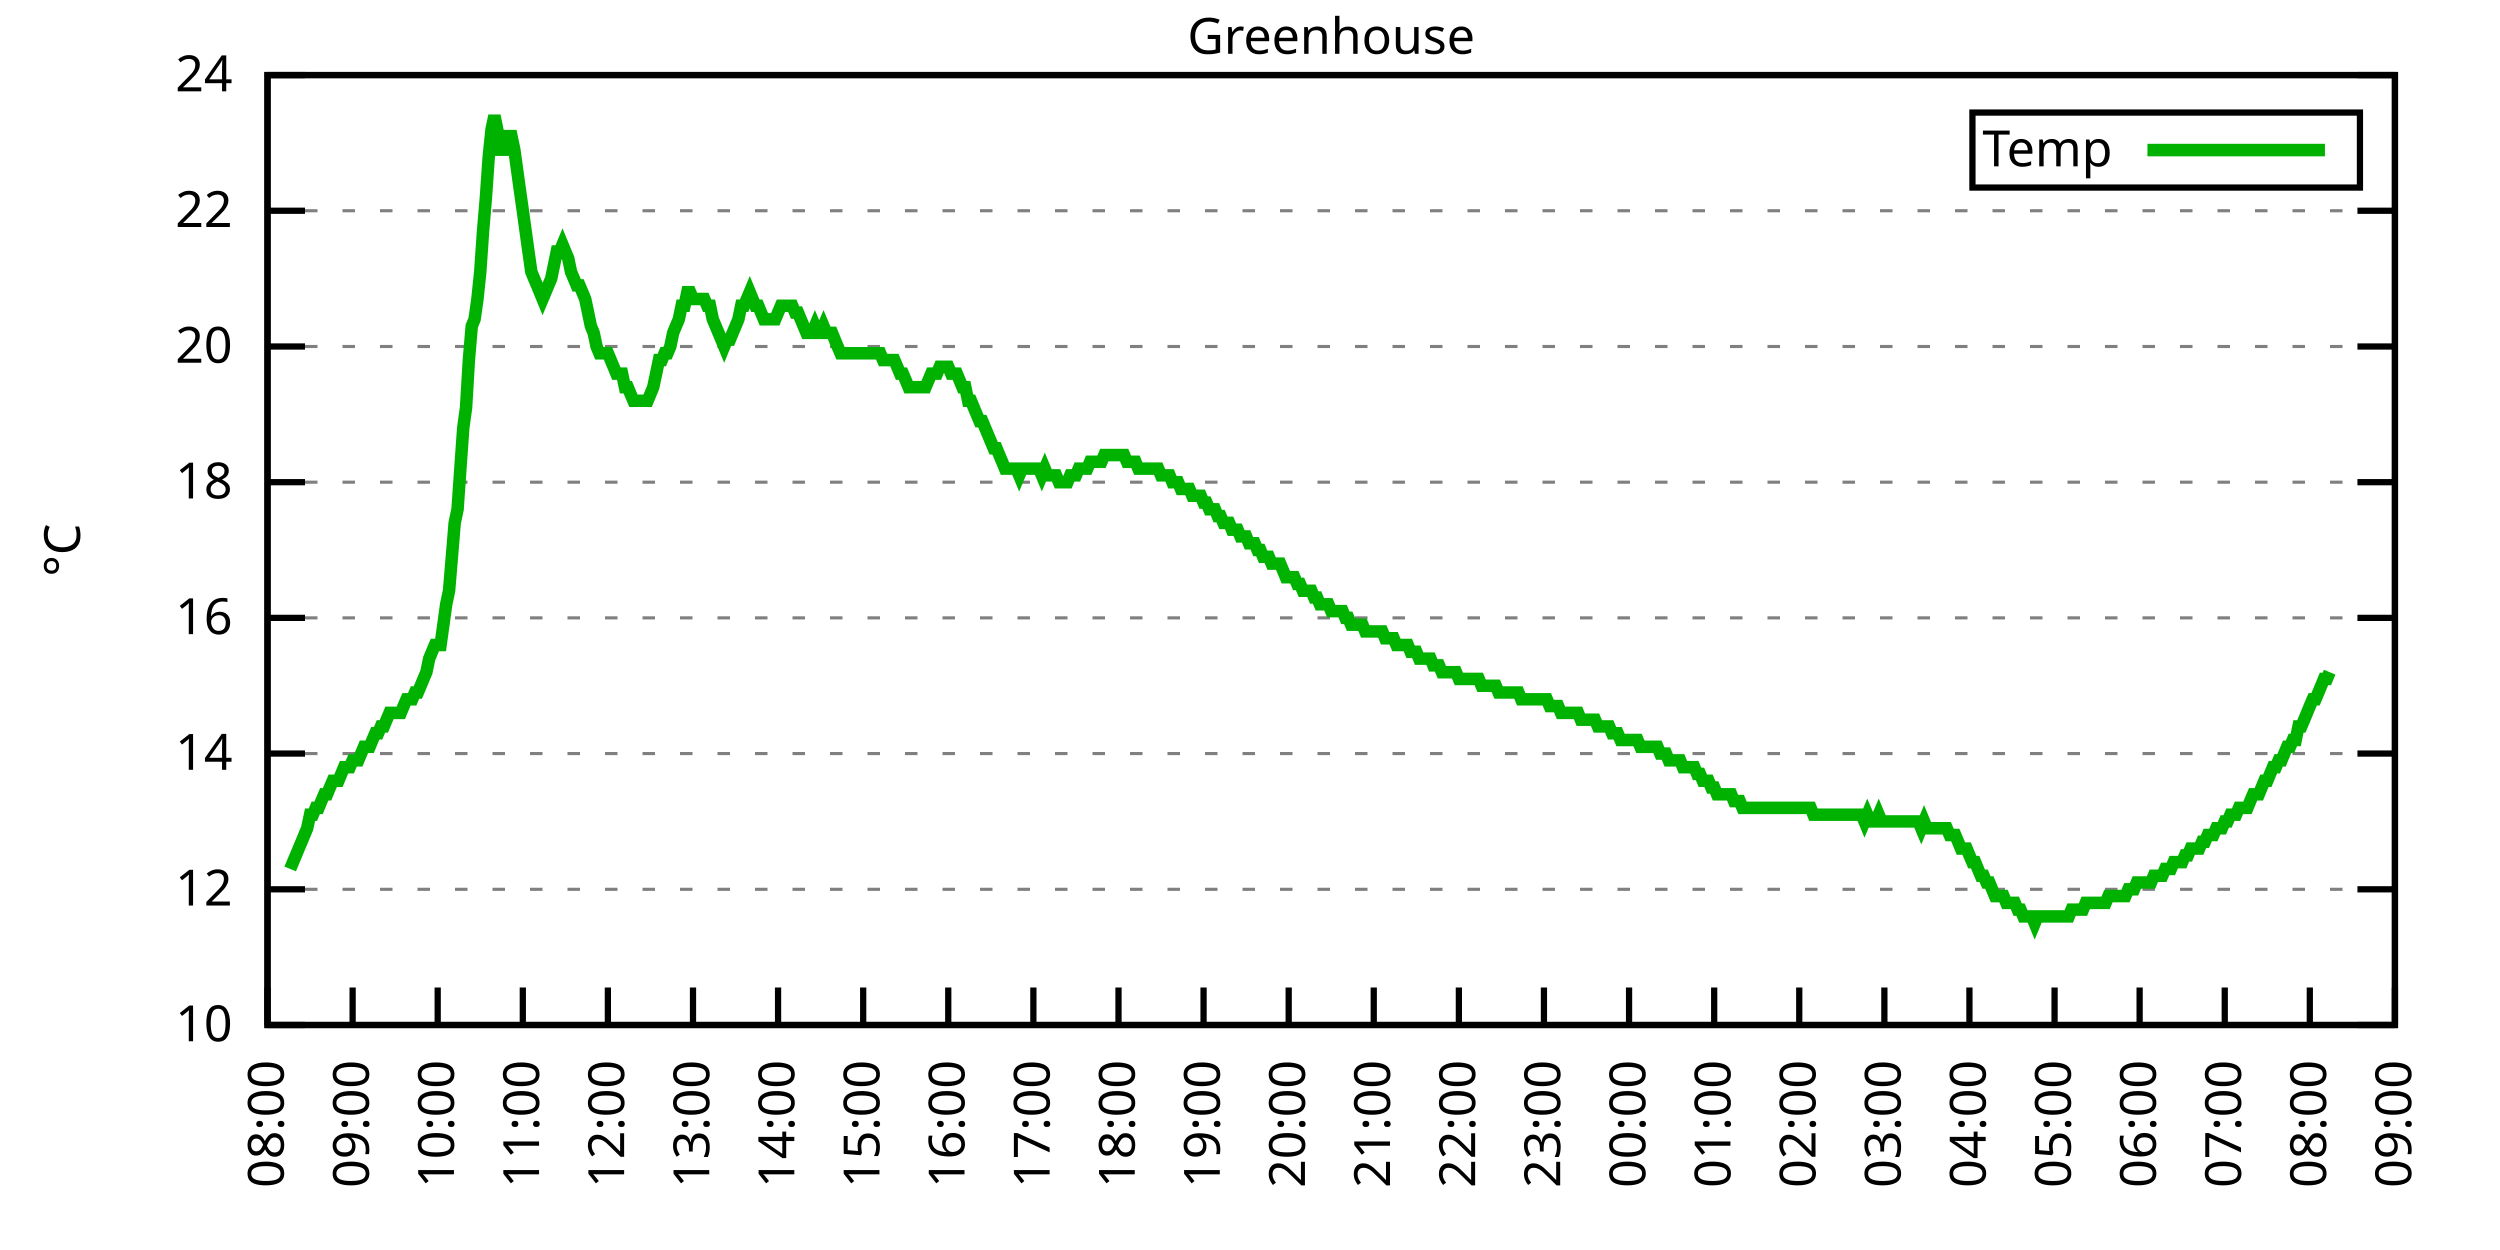
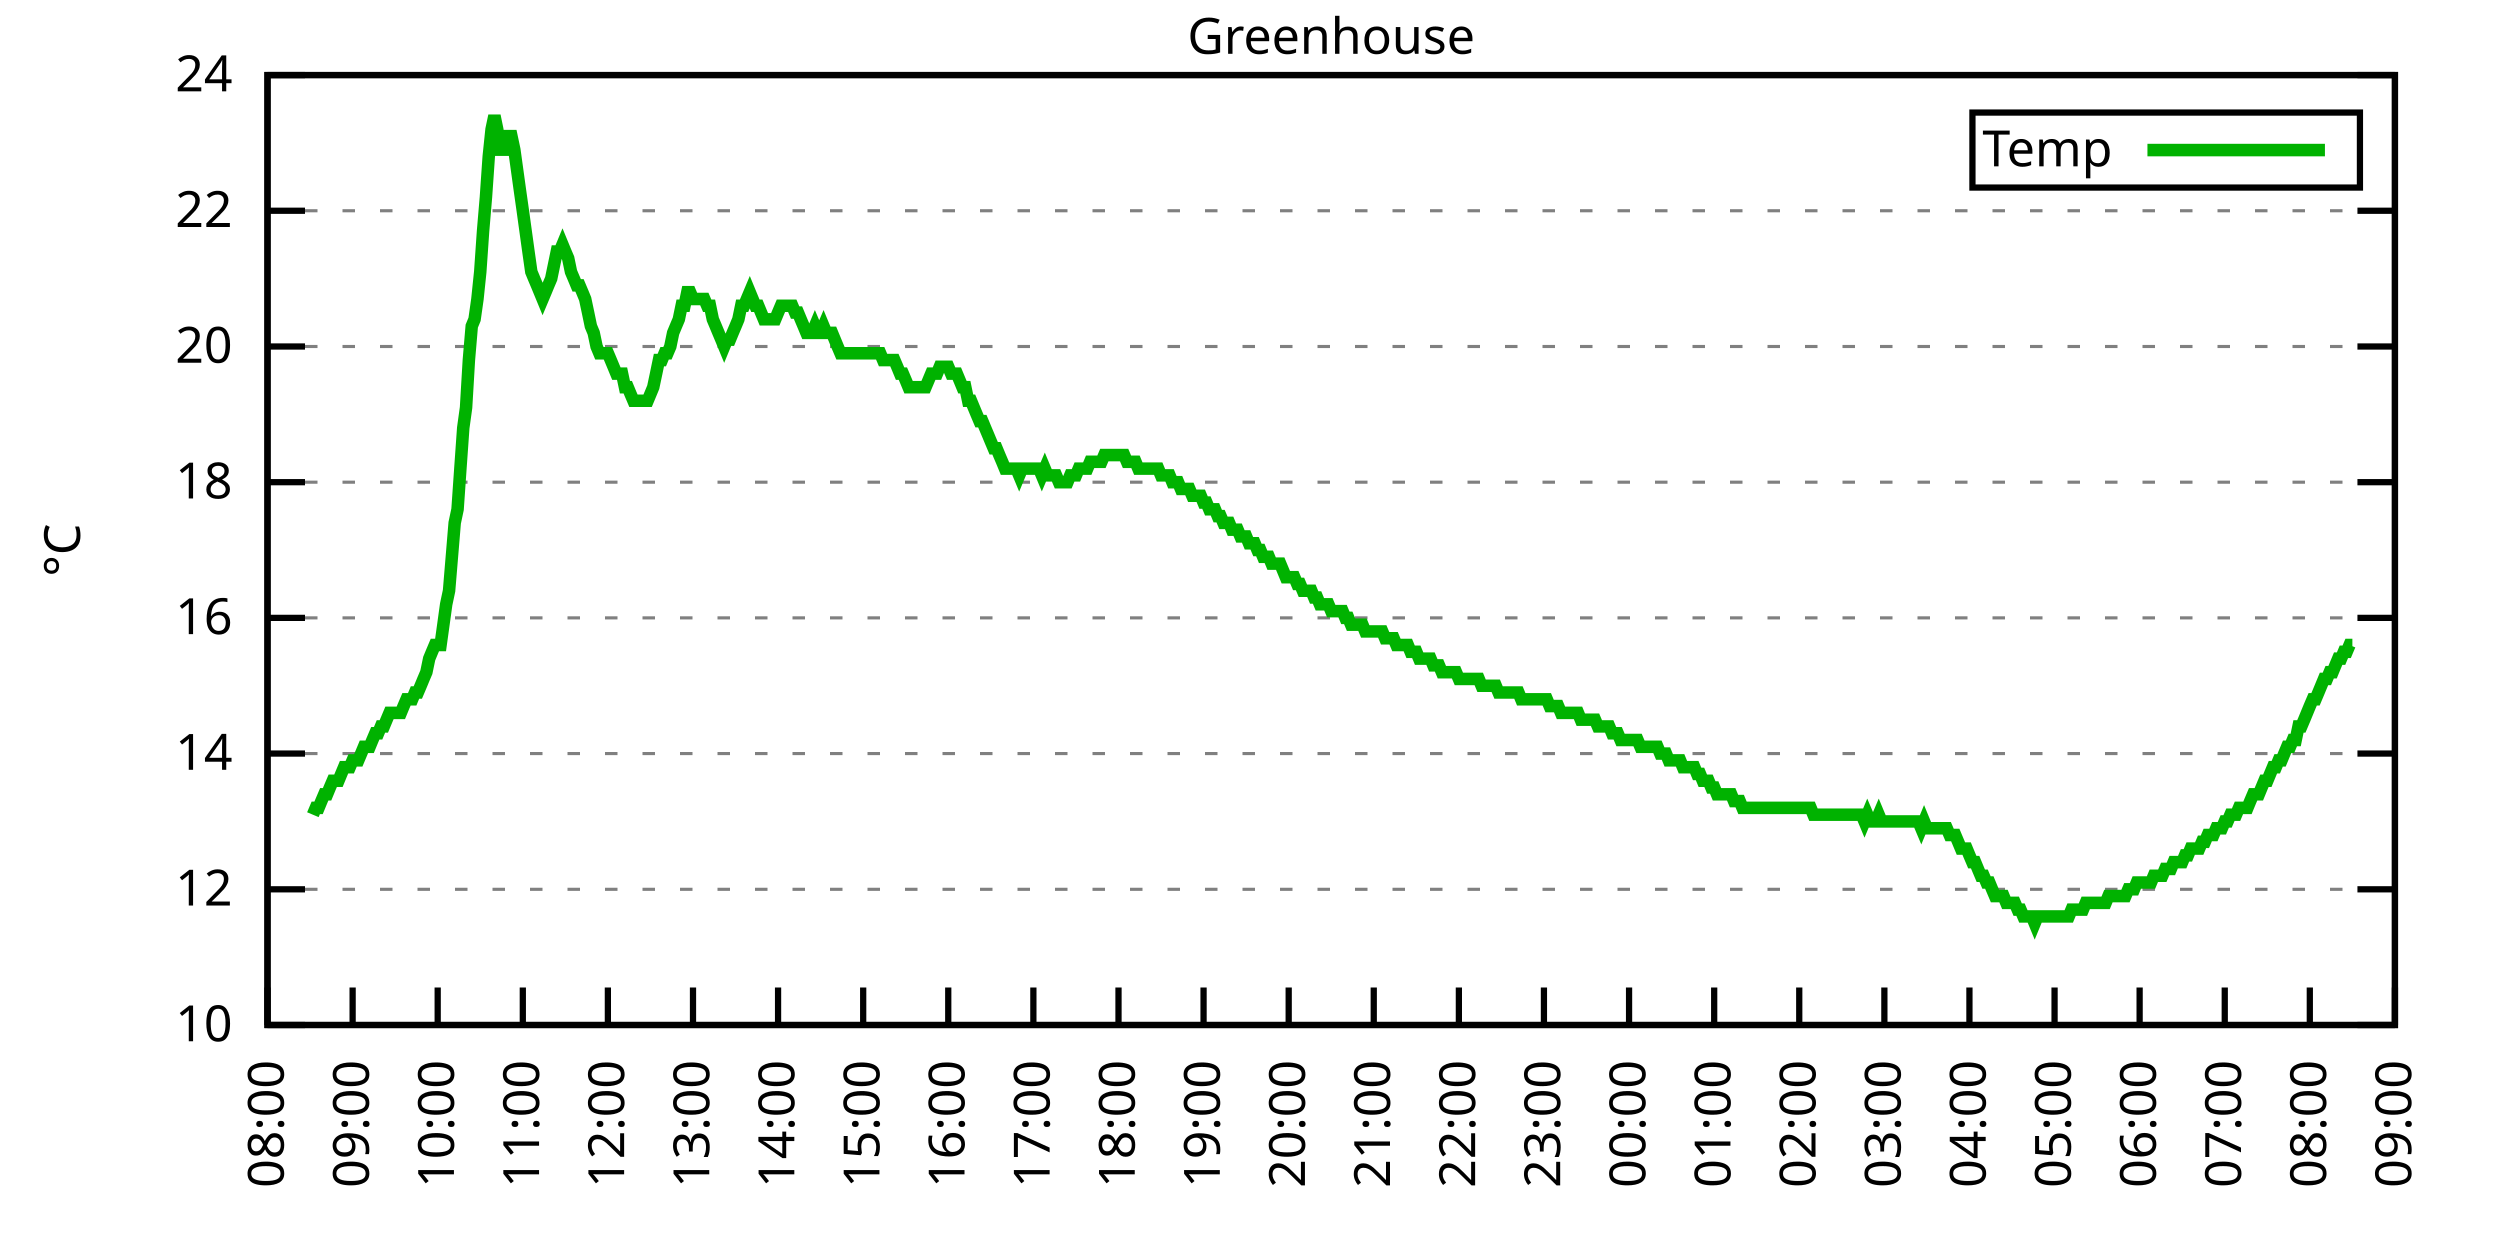
<svg xmlns="http://www.w3.org/2000/svg" xmlns:xlink="http://www.w3.org/1999/xlink" width="400" height="200" viewBox="0 0 400 200">
  <g id="gnuplot_canvas">
    <rect x="0" y="0" width="400" height="200" fill="none" />
    <defs>
      <circle id="gpDot" r="0.5" stroke-width="0.5" stroke="currentColor" />
      <path id="gpPt0" stroke-width="0.333" stroke="currentColor" d="M-1,0 h2 M0,-1 v2" />
      <path id="gpPt1" stroke-width="0.333" stroke="currentColor" d="M-1,-1 L1,1 M1,-1 L-1,1" />
      <path id="gpPt2" stroke-width="0.333" stroke="currentColor" d="M-1,0 L1,0 M0,-1 L0,1 M-1,-1 L1,1 M-1,1 L1,-1" />
      <rect id="gpPt3" stroke-width="0.333" stroke="currentColor" x="-1" y="-1" width="2" height="2" />
      <rect id="gpPt4" stroke-width="0.333" stroke="currentColor" fill="currentColor" x="-1" y="-1" width="2" height="2" />
      <circle id="gpPt5" stroke-width="0.333" stroke="currentColor" cx="0" cy="0" r="1" />
      <use xlink:href="#gpPt5" id="gpPt6" fill="currentColor" stroke="none" />
      <path id="gpPt7" stroke-width="0.333" stroke="currentColor" d="M0,-1.33 L-1.33,0.67 L1.33,0.67 z" />
      <use xlink:href="#gpPt7" id="gpPt8" fill="currentColor" stroke="none" />
      <use xlink:href="#gpPt7" id="gpPt9" stroke="currentColor" transform="rotate(180)" />
      <use xlink:href="#gpPt9" id="gpPt10" fill="currentColor" stroke="none" />
      <use xlink:href="#gpPt3" id="gpPt11" stroke="currentColor" transform="rotate(45)" />
      <use xlink:href="#gpPt11" id="gpPt12" fill="currentColor" stroke="none" />
      <path id="gpPt13" stroke-width="0.333" stroke="currentColor" d="M0,1.330 L1.265,0.411 L0.782,-1.067 L-0.782,-1.076 L-1.265,0.411 z" />
      <use xlink:href="#gpPt13" id="gpPt14" fill="currentColor" stroke="none" />
      <filter id="textbox" filterUnits="objectBoundingBox" x="0" y="0" height="1" width="1">
        <feFlood flood-color="white" flood-opacity="1" result="bgnd" />
        <feComposite in="SourceGraphic" in2="bgnd" operator="atop" />
      </filter>
      <filter id="greybox" filterUnits="objectBoundingBox" x="0" y="0" height="1" width="1">
        <feFlood flood-color="lightgrey" flood-opacity="1" result="grey" />
        <feComposite in="SourceGraphic" in2="grey" operator="atop" />
      </filter>
    </defs>
    <g fill="none" color="white" stroke="currentColor" stroke-width="1.00" stroke-linecap="butt" stroke-linejoin="miter">
</g>
    <g fill="none" color="black" stroke="currentColor" stroke-width="1.00" stroke-linecap="butt" stroke-linejoin="miter">
      <g stroke="none" shape-rendering="crispEdges">
        <polygon fill="rgb(255, 255, 255)" points="42.80,164.00 383.18,164.00 383.18,12.02 42.80,12.02 " />
      </g>
    </g>
    <g fill="none" color="black" stroke="currentColor" stroke-width="1.00" stroke-linecap="butt" stroke-linejoin="miter">
</g>
    <g fill="none" color="black" stroke="black" stroke-width="0.50" stroke-linecap="butt" stroke-linejoin="miter">
</g>
    <g fill="none" color="gray" stroke="currentColor" stroke-width="0.50" stroke-linecap="butt" stroke-linejoin="miter">
      <path stroke="gray" stroke-dasharray="2,4" class="gridline" d="M42.80,164.00 L383.19,164.00  " />
    </g>
    <g fill="none" color="gray" stroke="gray" stroke-width="1.00" stroke-linecap="butt" stroke-linejoin="miter">
</g>
    <g fill="none" color="black" stroke="currentColor" stroke-width="1.00" stroke-linecap="butt" stroke-linejoin="miter">
      <path stroke="black" d="M42.80,164.00 L48.80,164.00 M383.19,164.00 L377.19,164.00  " />
      <g transform="translate(37.20,166.60)" stroke="none" fill="black" font-family="Sans" font-size="8.00" text-anchor="end">
        <text>
          <tspan font-family="Sans"> 10</tspan>
        </text>
      </g>
    </g>
    <g fill="none" color="black" stroke="currentColor" stroke-width="1.00" stroke-linecap="butt" stroke-linejoin="miter">
</g>
    <g fill="none" color="black" stroke="black" stroke-width="0.50" stroke-linecap="butt" stroke-linejoin="miter">
</g>
    <g fill="none" color="gray" stroke="currentColor" stroke-width="0.50" stroke-linecap="butt" stroke-linejoin="miter">
      <path stroke="gray" stroke-dasharray="2,4" class="gridline" d="M42.80,142.29 L383.19,142.29  " />
    </g>
    <g fill="none" color="gray" stroke="gray" stroke-width="1.00" stroke-linecap="butt" stroke-linejoin="miter">
</g>
    <g fill="none" color="black" stroke="currentColor" stroke-width="1.00" stroke-linecap="butt" stroke-linejoin="miter">
      <path stroke="black" d="M42.80,142.29 L48.80,142.29 M383.19,142.29 L377.19,142.29  " />
      <g transform="translate(37.20,144.89)" stroke="none" fill="black" font-family="Sans" font-size="8.00" text-anchor="end">
        <text>
          <tspan font-family="Sans"> 12</tspan>
        </text>
      </g>
    </g>
    <g fill="none" color="black" stroke="currentColor" stroke-width="1.00" stroke-linecap="butt" stroke-linejoin="miter">
</g>
    <g fill="none" color="black" stroke="black" stroke-width="0.50" stroke-linecap="butt" stroke-linejoin="miter">
</g>
    <g fill="none" color="gray" stroke="currentColor" stroke-width="0.50" stroke-linecap="butt" stroke-linejoin="miter">
      <path stroke="gray" stroke-dasharray="2,4" class="gridline" d="M42.80,120.57 L383.19,120.57  " />
    </g>
    <g fill="none" color="gray" stroke="gray" stroke-width="1.00" stroke-linecap="butt" stroke-linejoin="miter">
</g>
    <g fill="none" color="black" stroke="currentColor" stroke-width="1.00" stroke-linecap="butt" stroke-linejoin="miter">
      <path stroke="black" d="M42.80,120.57 L48.80,120.57 M383.19,120.57 L377.19,120.57  " />
      <g transform="translate(37.20,123.17)" stroke="none" fill="black" font-family="Sans" font-size="8.00" text-anchor="end">
        <text>
          <tspan font-family="Sans"> 14</tspan>
        </text>
      </g>
    </g>
    <g fill="none" color="black" stroke="currentColor" stroke-width="1.00" stroke-linecap="butt" stroke-linejoin="miter">
</g>
    <g fill="none" color="black" stroke="black" stroke-width="0.50" stroke-linecap="butt" stroke-linejoin="miter">
</g>
    <g fill="none" color="gray" stroke="currentColor" stroke-width="0.50" stroke-linecap="butt" stroke-linejoin="miter">
      <path stroke="gray" stroke-dasharray="2,4" class="gridline" d="M42.80,98.86 L383.19,98.86  " />
    </g>
    <g fill="none" color="gray" stroke="gray" stroke-width="1.00" stroke-linecap="butt" stroke-linejoin="miter">
</g>
    <g fill="none" color="black" stroke="currentColor" stroke-width="1.00" stroke-linecap="butt" stroke-linejoin="miter">
      <path stroke="black" d="M42.80,98.86 L48.80,98.86 M383.19,98.86 L377.19,98.86  " />
      <g transform="translate(37.20,101.46)" stroke="none" fill="black" font-family="Sans" font-size="8.00" text-anchor="end">
        <text>
          <tspan font-family="Sans"> 16</tspan>
        </text>
      </g>
    </g>
    <g fill="none" color="black" stroke="currentColor" stroke-width="1.00" stroke-linecap="butt" stroke-linejoin="miter">
</g>
    <g fill="none" color="black" stroke="black" stroke-width="0.50" stroke-linecap="butt" stroke-linejoin="miter">
</g>
    <g fill="none" color="gray" stroke="currentColor" stroke-width="0.50" stroke-linecap="butt" stroke-linejoin="miter">
      <path stroke="gray" stroke-dasharray="2,4" class="gridline" d="M42.80,77.15 L383.19,77.15  " />
    </g>
    <g fill="none" color="gray" stroke="gray" stroke-width="1.00" stroke-linecap="butt" stroke-linejoin="miter">
</g>
    <g fill="none" color="black" stroke="currentColor" stroke-width="1.00" stroke-linecap="butt" stroke-linejoin="miter">
      <path stroke="black" d="M42.80,77.15 L48.80,77.15 M383.19,77.15 L377.19,77.15  " />
      <g transform="translate(37.20,79.75)" stroke="none" fill="black" font-family="Sans" font-size="8.00" text-anchor="end">
        <text>
          <tspan font-family="Sans"> 18</tspan>
        </text>
      </g>
    </g>
    <g fill="none" color="black" stroke="currentColor" stroke-width="1.00" stroke-linecap="butt" stroke-linejoin="miter">
</g>
    <g fill="none" color="black" stroke="black" stroke-width="0.50" stroke-linecap="butt" stroke-linejoin="miter">
</g>
    <g fill="none" color="gray" stroke="currentColor" stroke-width="0.50" stroke-linecap="butt" stroke-linejoin="miter">
      <path stroke="gray" stroke-dasharray="2,4" class="gridline" d="M42.80,55.44 L383.19,55.44  " />
    </g>
    <g fill="none" color="gray" stroke="gray" stroke-width="1.00" stroke-linecap="butt" stroke-linejoin="miter">
</g>
    <g fill="none" color="black" stroke="currentColor" stroke-width="1.00" stroke-linecap="butt" stroke-linejoin="miter">
      <path stroke="black" d="M42.80,55.44 L48.80,55.44 M383.19,55.44 L377.19,55.44  " />
      <g transform="translate(37.20,58.04)" stroke="none" fill="black" font-family="Sans" font-size="8.00" text-anchor="end">
        <text>
          <tspan font-family="Sans"> 20</tspan>
        </text>
      </g>
    </g>
    <g fill="none" color="black" stroke="currentColor" stroke-width="1.00" stroke-linecap="butt" stroke-linejoin="miter">
</g>
    <g fill="none" color="black" stroke="black" stroke-width="0.50" stroke-linecap="butt" stroke-linejoin="miter">
</g>
    <g fill="none" color="gray" stroke="currentColor" stroke-width="0.50" stroke-linecap="butt" stroke-linejoin="miter">
      <path stroke="gray" stroke-dasharray="2,4" class="gridline" d="M42.80,33.72 L383.19,33.72  " />
    </g>
    <g fill="none" color="gray" stroke="gray" stroke-width="1.00" stroke-linecap="butt" stroke-linejoin="miter">
</g>
    <g fill="none" color="black" stroke="currentColor" stroke-width="1.00" stroke-linecap="butt" stroke-linejoin="miter">
      <path stroke="black" d="M42.80,33.72 L48.80,33.72 M383.19,33.72 L377.19,33.72  " />
      <g transform="translate(37.20,36.32)" stroke="none" fill="black" font-family="Sans" font-size="8.00" text-anchor="end">
        <text>
          <tspan font-family="Sans"> 22</tspan>
        </text>
      </g>
    </g>
    <g fill="none" color="black" stroke="currentColor" stroke-width="1.00" stroke-linecap="butt" stroke-linejoin="miter">
</g>
    <g fill="none" color="black" stroke="black" stroke-width="0.50" stroke-linecap="butt" stroke-linejoin="miter">
</g>
    <g fill="none" color="gray" stroke="currentColor" stroke-width="0.50" stroke-linecap="butt" stroke-linejoin="miter">
      <path stroke="gray" stroke-dasharray="2,4" class="gridline" d="M42.80,12.01 L383.19,12.01  " />
    </g>
    <g fill="none" color="gray" stroke="gray" stroke-width="1.00" stroke-linecap="butt" stroke-linejoin="miter">
</g>
    <g fill="none" color="black" stroke="currentColor" stroke-width="1.00" stroke-linecap="butt" stroke-linejoin="miter">
      <path stroke="black" d="M42.80,12.01 L48.80,12.01 M383.19,12.01 L377.19,12.01  " />
      <g transform="translate(37.20,14.61)" stroke="none" fill="black" font-family="Sans" font-size="8.00" text-anchor="end">
        <text>
          <tspan font-family="Sans"> 24</tspan>
        </text>
      </g>
    </g>
    <g fill="none" color="black" stroke="currentColor" stroke-width="1.00" stroke-linecap="butt" stroke-linejoin="miter">
      <path stroke="black" d="M42.80,164.00 L42.80,158.00  " />
      <g transform="translate(45.40,169.60) rotate(270.00)" stroke="none" fill="black" font-family="Sans" font-size="8.00" text-anchor="end">
        <text>
          <tspan font-family="Sans">08:00</tspan>
        </text>
      </g>
    </g>
    <g fill="none" color="black" stroke="currentColor" stroke-width="1.00" stroke-linecap="butt" stroke-linejoin="miter">
      <path stroke="black" d="M56.42,164.00 L56.42,158.00  " />
      <g transform="translate(59.02,169.60) rotate(270.00)" stroke="none" fill="black" font-family="Sans" font-size="8.00" text-anchor="end">
        <text>
          <tspan font-family="Sans">09:00</tspan>
        </text>
      </g>
    </g>
    <g fill="none" color="black" stroke="currentColor" stroke-width="1.00" stroke-linecap="butt" stroke-linejoin="miter">
      <path stroke="black" d="M70.03,164.00 L70.03,158.00  " />
      <g transform="translate(72.63,169.60) rotate(270.00)" stroke="none" fill="black" font-family="Sans" font-size="8.00" text-anchor="end">
        <text>
          <tspan font-family="Sans">10:00</tspan>
        </text>
      </g>
    </g>
    <g fill="none" color="black" stroke="currentColor" stroke-width="1.00" stroke-linecap="butt" stroke-linejoin="miter">
      <path stroke="black" d="M83.65,164.00 L83.65,158.00  " />
      <g transform="translate(86.25,169.60) rotate(270.00)" stroke="none" fill="black" font-family="Sans" font-size="8.00" text-anchor="end">
        <text>
          <tspan font-family="Sans">11:00</tspan>
        </text>
      </g>
    </g>
    <g fill="none" color="black" stroke="currentColor" stroke-width="1.00" stroke-linecap="butt" stroke-linejoin="miter">
      <path stroke="black" d="M97.26,164.00 L97.26,158.00  " />
      <g transform="translate(99.86,169.60) rotate(270.00)" stroke="none" fill="black" font-family="Sans" font-size="8.00" text-anchor="end">
        <text>
          <tspan font-family="Sans">12:00</tspan>
        </text>
      </g>
    </g>
    <g fill="none" color="black" stroke="currentColor" stroke-width="1.00" stroke-linecap="butt" stroke-linejoin="miter">
      <path stroke="black" d="M110.88,164.00 L110.88,158.00  " />
      <g transform="translate(113.48,169.60) rotate(270.00)" stroke="none" fill="black" font-family="Sans" font-size="8.00" text-anchor="end">
        <text>
          <tspan font-family="Sans">13:00</tspan>
        </text>
      </g>
    </g>
    <g fill="none" color="black" stroke="currentColor" stroke-width="1.00" stroke-linecap="butt" stroke-linejoin="miter">
      <path stroke="black" d="M124.49,164.00 L124.49,158.00  " />
      <g transform="translate(127.09,169.60) rotate(270.00)" stroke="none" fill="black" font-family="Sans" font-size="8.00" text-anchor="end">
        <text>
          <tspan font-family="Sans">14:00</tspan>
        </text>
      </g>
    </g>
    <g fill="none" color="black" stroke="currentColor" stroke-width="1.00" stroke-linecap="butt" stroke-linejoin="miter">
      <path stroke="black" d="M138.11,164.00 L138.11,158.00  " />
      <g transform="translate(140.71,169.60) rotate(270.00)" stroke="none" fill="black" font-family="Sans" font-size="8.00" text-anchor="end">
        <text>
          <tspan font-family="Sans">15:00</tspan>
        </text>
      </g>
    </g>
    <g fill="none" color="black" stroke="currentColor" stroke-width="1.00" stroke-linecap="butt" stroke-linejoin="miter">
      <path stroke="black" d="M151.72,164.00 L151.72,158.00  " />
      <g transform="translate(154.32,169.60) rotate(270.00)" stroke="none" fill="black" font-family="Sans" font-size="8.00" text-anchor="end">
        <text>
          <tspan font-family="Sans">16:00</tspan>
        </text>
      </g>
    </g>
    <g fill="none" color="black" stroke="currentColor" stroke-width="1.00" stroke-linecap="butt" stroke-linejoin="miter">
      <path stroke="black" d="M165.34,164.00 L165.34,158.00  " />
      <g transform="translate(167.94,169.60) rotate(270.00)" stroke="none" fill="black" font-family="Sans" font-size="8.00" text-anchor="end">
        <text>
          <tspan font-family="Sans">17:00</tspan>
        </text>
      </g>
    </g>
    <g fill="none" color="black" stroke="currentColor" stroke-width="1.00" stroke-linecap="butt" stroke-linejoin="miter">
      <path stroke="black" d="M178.96,164.00 L178.96,158.00  " />
      <g transform="translate(181.56,169.60) rotate(270.00)" stroke="none" fill="black" font-family="Sans" font-size="8.00" text-anchor="end">
        <text>
          <tspan font-family="Sans">18:00</tspan>
        </text>
      </g>
    </g>
    <g fill="none" color="black" stroke="currentColor" stroke-width="1.00" stroke-linecap="butt" stroke-linejoin="miter">
      <path stroke="black" d="M192.57,164.00 L192.57,158.00  " />
      <g transform="translate(195.17,169.60) rotate(270.00)" stroke="none" fill="black" font-family="Sans" font-size="8.00" text-anchor="end">
        <text>
          <tspan font-family="Sans">19:00</tspan>
        </text>
      </g>
    </g>
    <g fill="none" color="black" stroke="currentColor" stroke-width="1.00" stroke-linecap="butt" stroke-linejoin="miter">
      <path stroke="black" d="M206.19,164.00 L206.19,158.00  " />
      <g transform="translate(208.79,169.60) rotate(270.00)" stroke="none" fill="black" font-family="Sans" font-size="8.00" text-anchor="end">
        <text>
          <tspan font-family="Sans">20:00</tspan>
        </text>
      </g>
    </g>
    <g fill="none" color="black" stroke="currentColor" stroke-width="1.00" stroke-linecap="butt" stroke-linejoin="miter">
      <path stroke="black" d="M219.80,164.00 L219.80,158.00  " />
      <g transform="translate(222.40,169.60) rotate(270.00)" stroke="none" fill="black" font-family="Sans" font-size="8.00" text-anchor="end">
        <text>
          <tspan font-family="Sans">21:00</tspan>
        </text>
      </g>
    </g>
    <g fill="none" color="black" stroke="currentColor" stroke-width="1.00" stroke-linecap="butt" stroke-linejoin="miter">
      <path stroke="black" d="M233.42,164.00 L233.42,158.00  " />
      <g transform="translate(236.02,169.60) rotate(270.00)" stroke="none" fill="black" font-family="Sans" font-size="8.00" text-anchor="end">
        <text>
          <tspan font-family="Sans">22:00</tspan>
        </text>
      </g>
    </g>
    <g fill="none" color="black" stroke="currentColor" stroke-width="1.00" stroke-linecap="butt" stroke-linejoin="miter">
      <path stroke="black" d="M247.03,164.00 L247.03,158.00  " />
      <g transform="translate(249.63,169.60) rotate(270.00)" stroke="none" fill="black" font-family="Sans" font-size="8.00" text-anchor="end">
        <text>
          <tspan font-family="Sans">23:00</tspan>
        </text>
      </g>
    </g>
    <g fill="none" color="black" stroke="currentColor" stroke-width="1.00" stroke-linecap="butt" stroke-linejoin="miter">
      <path stroke="black" d="M260.65,164.00 L260.65,158.00  " />
      <g transform="translate(263.25,169.60) rotate(270.00)" stroke="none" fill="black" font-family="Sans" font-size="8.00" text-anchor="end">
        <text>
          <tspan font-family="Sans">00:00</tspan>
        </text>
      </g>
    </g>
    <g fill="none" color="black" stroke="currentColor" stroke-width="1.00" stroke-linecap="butt" stroke-linejoin="miter">
      <path stroke="black" d="M274.27,164.00 L274.27,158.00  " />
      <g transform="translate(276.87,169.60) rotate(270.00)" stroke="none" fill="black" font-family="Sans" font-size="8.00" text-anchor="end">
        <text>
          <tspan font-family="Sans">01:00</tspan>
        </text>
      </g>
    </g>
    <g fill="none" color="black" stroke="currentColor" stroke-width="1.00" stroke-linecap="butt" stroke-linejoin="miter">
      <path stroke="black" d="M287.88,164.00 L287.88,158.00  " />
      <g transform="translate(290.48,169.60) rotate(270.00)" stroke="none" fill="black" font-family="Sans" font-size="8.00" text-anchor="end">
        <text>
          <tspan font-family="Sans">02:00</tspan>
        </text>
      </g>
    </g>
    <g fill="none" color="black" stroke="currentColor" stroke-width="1.00" stroke-linecap="butt" stroke-linejoin="miter">
      <path stroke="black" d="M301.50,164.00 L301.50,158.00  " />
      <g transform="translate(304.10,169.60) rotate(270.00)" stroke="none" fill="black" font-family="Sans" font-size="8.00" text-anchor="end">
        <text>
          <tspan font-family="Sans">03:00</tspan>
        </text>
      </g>
    </g>
    <g fill="none" color="black" stroke="currentColor" stroke-width="1.00" stroke-linecap="butt" stroke-linejoin="miter">
      <path stroke="black" d="M315.11,164.00 L315.11,158.00  " />
      <g transform="translate(317.71,169.60) rotate(270.00)" stroke="none" fill="black" font-family="Sans" font-size="8.00" text-anchor="end">
        <text>
          <tspan font-family="Sans">04:00</tspan>
        </text>
      </g>
    </g>
    <g fill="none" color="black" stroke="currentColor" stroke-width="1.00" stroke-linecap="butt" stroke-linejoin="miter">
      <path stroke="black" d="M328.73,164.00 L328.73,158.00  " />
      <g transform="translate(331.33,169.60) rotate(270.00)" stroke="none" fill="black" font-family="Sans" font-size="8.00" text-anchor="end">
        <text>
          <tspan font-family="Sans">05:00</tspan>
        </text>
      </g>
    </g>
    <g fill="none" color="black" stroke="currentColor" stroke-width="1.00" stroke-linecap="butt" stroke-linejoin="miter">
      <path stroke="black" d="M342.34,164.00 L342.34,158.00  " />
      <g transform="translate(344.94,169.60) rotate(270.00)" stroke="none" fill="black" font-family="Sans" font-size="8.00" text-anchor="end">
        <text>
          <tspan font-family="Sans">06:00</tspan>
        </text>
      </g>
    </g>
    <g fill="none" color="black" stroke="currentColor" stroke-width="1.00" stroke-linecap="butt" stroke-linejoin="miter">
      <path stroke="black" d="M355.96,164.00 L355.96,158.00  " />
      <g transform="translate(358.56,169.60) rotate(270.00)" stroke="none" fill="black" font-family="Sans" font-size="8.00" text-anchor="end">
        <text>
          <tspan font-family="Sans">07:00</tspan>
        </text>
      </g>
    </g>
    <g fill="none" color="black" stroke="currentColor" stroke-width="1.00" stroke-linecap="butt" stroke-linejoin="miter">
      <path stroke="black" d="M369.57,164.00 L369.57,158.00  " />
      <g transform="translate(372.17,169.60) rotate(270.00)" stroke="none" fill="black" font-family="Sans" font-size="8.00" text-anchor="end">
        <text>
          <tspan font-family="Sans">08:00</tspan>
        </text>
      </g>
    </g>
    <g fill="none" color="black" stroke="currentColor" stroke-width="1.00" stroke-linecap="butt" stroke-linejoin="miter">
      <path stroke="black" d="M383.19,164.00 L383.19,158.00  " />
      <g transform="translate(385.79,169.60) rotate(270.00)" stroke="none" fill="black" font-family="Sans" font-size="8.00" text-anchor="end">
        <text>
          <tspan font-family="Sans">09:00</tspan>
        </text>
      </g>
    </g>
    <g fill="none" color="black" stroke="currentColor" stroke-width="1.00" stroke-linecap="butt" stroke-linejoin="miter">
</g>
    <g fill="none" color="black" stroke="currentColor" stroke-width="1.00" stroke-linecap="butt" stroke-linejoin="miter">
      <path stroke="black" d="M42.80,12.01 L42.80,164.00 L383.19,164.00 L383.19,12.01 L42.80,12.01 Z  " />
    </g>
    <g fill="none" color="black" stroke="currentColor" stroke-width="1.00" stroke-linecap="butt" stroke-linejoin="miter">
</g>
    <g fill="none" color="black" stroke="currentColor" stroke-width="1.00" stroke-linecap="butt" stroke-linejoin="miter">
      <path stroke="black" d="M315.59,30.01 L315.59,18.01 L377.59,18.01 L377.59,30.01 L315.59,30.01 Z  " />
    </g>
    <g id="Greenhouse_plot_1">
      <g fill="none" color="white" stroke="black" stroke-width="2.00" stroke-linecap="butt" stroke-linejoin="miter">
</g>
      <g fill="none" color="black" stroke="currentColor" stroke-width="2.00" stroke-linecap="butt" stroke-linejoin="miter">
        <g transform="translate(337.99,26.61)" stroke="none" fill="black" font-family="Sans" font-size="8.00" text-anchor="end">
          <text>
            <tspan font-family="Sans">Temp</tspan>
          </text>
        </g>
      </g>
      <g fill="none" color="black" stroke="currentColor" stroke-width="2.00" stroke-linecap="butt" stroke-linejoin="miter">
-         <path stroke="rgb(  0, 178,   0)" d="M343.59,24.01 L371.99,24.01 M46.43,139.03 L46.88,137.94 L47.34,136.86 L47.79,135.77 L48.25,134.69 L48.70,133.60   L49.15,132.52 L49.61,130.35 L50.06,130.35 L50.52,129.26 L50.97,129.26 L51.42,128.17 L51.88,127.09 L52.33,127.09   L52.78,126.00 L53.24,124.92 L53.69,124.92 L54.15,124.92 L54.60,123.83 L55.05,122.75 L55.51,122.75 L55.96,122.75   L56.42,121.66 L56.87,121.66 L57.32,121.66 L57.78,120.57 L58.23,119.49 L58.68,119.49 L59.14,119.49 L59.59,118.40   L60.05,117.32 L60.50,117.32 L60.95,116.23 L61.41,116.23 L61.86,115.15 L62.32,114.06 L62.77,114.06 L63.22,114.06   L63.68,114.06 L64.13,114.06 L64.58,112.97 L65.04,111.89 L65.49,111.89 L65.95,111.89 L66.40,110.80 L66.85,110.80   L67.31,109.72 L67.76,108.63 L68.22,107.55 L68.67,105.38 L69.12,104.29 L69.58,103.20 L70.03,103.20 L70.49,103.20   L70.94,99.95 L71.39,96.69 L71.85,94.52 L72.30,89.09 L72.75,83.66 L73.21,81.49 L73.66,74.98 L74.12,68.46   L74.57,65.21 L75.02,57.61 L75.48,52.18 L75.93,51.09 L76.39,47.84 L76.84,43.49 L77.29,36.98 L77.75,31.55   L78.20,25.04 L78.65,20.70 L79.11,18.52 L79.56,20.70 L80.02,23.95 L80.47,23.95 L80.92,23.95 L81.38,21.78   L81.83,21.78 L82.29,23.95 L82.74,27.21 L83.19,30.47 L83.65,33.72 L84.10,36.98 L84.55,40.24 L85.01,43.49   L85.46,44.58 L85.92,45.66 L86.37,46.75 L86.82,47.84 L87.28,46.75 L87.73,45.66 L88.19,44.58 L88.64,42.41   L89.09,40.24 L89.55,40.24 L90.00,39.15 L90.45,40.24 L90.91,41.32 L91.36,43.49 L91.82,44.58 L92.27,45.66   L92.72,45.66 L93.18,46.75 L93.63,47.84 L94.09,50.01 L94.54,52.18 L94.99,53.26 L95.45,55.44 L95.90,56.52   L96.35,56.52 L96.81,56.52 L97.26,56.52 L97.72,57.61 L98.17,58.69 L98.62,59.78 L99.08,59.78 L99.53,59.78   L99.99,61.95 L100.44,61.95 L100.89,63.04 L101.35,64.12 L101.80,64.12 L102.25,64.12 L102.71,64.12 L103.16,64.12   L103.62,64.12 L104.07,63.04 L104.52,61.95 L104.98,59.78 L105.43,57.61 L105.89,57.61 L106.34,56.52 L106.79,56.52   L107.25,55.44 L107.70,53.26 L108.15,52.18 L108.61,51.09 L109.06,48.92 L109.52,48.92 L109.97,46.75 L110.42,46.75   L110.88,47.84 L111.33,47.84 L111.79,47.84 L112.24,47.84 L112.69,47.84 L113.15,48.92 L113.60,48.92 L114.05,51.09   L114.51,52.18 L114.96,53.26 L115.42,54.35 L115.87,55.44 L116.32,54.35 L116.78,54.35 L117.23,53.26 L117.69,52.18   L118.14,51.09 L118.59,48.92 L119.05,48.92 L119.50,47.84 L119.96,46.75 L120.41,47.84 L120.86,48.92 L121.32,48.92   L121.77,50.01 L122.22,51.09 L122.68,51.09 L123.13,51.09 L123.59,51.09 L124.04,51.09 L124.49,50.01 L124.95,48.92   L125.40,48.92 L125.86,48.92 L126.31,48.92 L126.76,48.92 L127.22,50.01 L127.67,50.01 L128.12,51.09 L128.58,52.18   L129.03,53.26 L129.49,53.26 L129.94,53.26 L130.39,52.18 L130.85,53.26 L131.30,53.26 L131.76,52.18 L132.21,53.26   L132.66,53.26 L133.12,53.26 L133.57,54.35 L134.02,55.44 L134.48,56.52 L134.93,56.52 L135.39,56.52 L135.84,56.52   L136.29,56.52 L136.75,56.52 L137.20,56.52 L137.66,56.52 L138.11,56.52 L138.56,56.52 L139.02,56.52 L139.47,56.52   L139.92,56.52 L140.38,56.52 L140.83,56.52 L141.29,57.61 L141.74,57.61 L142.19,57.61 L142.65,57.61 L143.10,57.61   L143.56,58.69 L144.01,59.78 L144.46,59.78 L144.92,60.86 L145.37,61.95 L145.82,61.95 L146.28,61.95 L146.73,61.95   L147.19,61.95 L147.64,61.95 L148.09,61.95 L148.55,60.86 L149.00,59.78 L149.46,59.78 L149.91,59.78 L150.36,58.69   L150.82,58.69 L151.27,58.69 L151.72,58.69 L152.18,59.78 L152.63,59.78 L153.09,59.78 L153.54,60.86 L153.99,61.95   L154.45,61.95 L154.90,64.12 L155.36,64.12 L155.81,65.21 L156.26,66.29 L156.72,67.38 L157.17,67.38 L157.62,68.46   L158.08,69.55 L158.53,70.63 L158.99,71.72 L159.44,71.72 L159.89,72.81 L160.35,73.89 L160.80,74.98 L161.26,74.98   L161.71,74.98 L162.16,74.98 L162.62,74.98 L163.07,76.06 L163.52,74.98 L163.98,74.98 L164.43,74.98 L164.89,74.98   L165.34,74.98 L165.79,74.98 L166.25,74.98 L166.70,76.06 L167.16,74.98 L167.61,76.06 L168.06,76.06 L168.52,76.06   L168.97,76.06 L169.43,77.15 L169.88,77.15 L170.33,77.15 L170.79,77.15 L171.24,76.06 L171.69,76.06 L172.15,76.06   L172.60,74.98 L173.06,74.98 L173.51,74.98 L173.96,74.98 L174.42,73.89 L174.87,73.89 L175.33,73.89 L175.78,73.89   L176.23,73.89 L176.69,72.81 L177.14,72.81 L177.59,72.81 L178.05,72.81 L178.50,72.81 L178.96,72.81 L179.41,72.81   L179.86,72.81 L180.32,73.89 L180.77,73.89 L181.23,73.89 L181.68,73.89 L182.13,74.98 L182.59,74.98 L183.04,74.98   L183.49,74.98 L183.95,74.98 L184.40,74.98 L184.86,74.98 L185.31,74.98 L185.76,76.06 L186.22,76.06 L186.67,76.06   L187.13,76.06 L187.58,77.15 L188.03,77.15 L188.49,77.15 L188.94,78.23 L189.39,78.23 L189.85,78.23 L190.30,78.23   L190.76,79.32 L191.21,79.32 L191.66,79.32 L192.12,79.32 L192.57,80.41 L193.03,80.41 L193.48,81.49 L193.93,81.49   L194.39,81.49 L194.84,82.58 L195.29,82.58 L195.75,83.66 L196.20,83.66 L196.66,83.66 L197.11,84.75 L197.56,84.75   L198.02,84.75 L198.47,85.83 L198.93,85.83 L199.38,85.83 L199.83,86.92 L200.29,86.92 L200.74,86.92 L201.19,88.00   L201.65,88.00 L202.10,89.09 L202.56,89.09 L203.01,89.09 L203.46,90.18 L203.92,90.18 L204.37,90.18 L204.83,90.18   L205.28,91.26 L205.73,92.35 L206.19,92.35 L206.64,92.35 L207.09,92.35 L207.55,93.43 L208.00,93.43 L208.46,94.52   L208.91,94.52 L209.36,94.52 L209.82,94.52 L210.27,95.60 L210.73,95.60 L211.18,96.69 L211.63,96.69 L212.09,96.69   L212.54,96.69 L213.00,97.78 L213.45,97.78 L213.90,97.78 L214.36,97.78 L214.81,97.78 L215.26,98.86 L215.72,98.86   L216.17,99.95 L216.63,99.95 L217.08,99.95 L217.53,99.95 L217.99,99.95 L218.44,101.03 L218.90,101.03 L219.35,101.03   L219.80,101.03 L220.26,101.03 L220.71,101.03 L221.16,101.03 L221.62,102.12 L222.07,102.12 L222.53,102.12 L222.98,102.12   L223.43,103.20 L223.89,103.20 L224.34,103.20 L224.80,103.20 L225.25,103.20 L225.70,104.29 L226.16,104.29 L226.61,104.29   L227.06,105.38 L227.52,105.38 L227.97,105.38 L228.43,105.38 L228.88,105.38 L229.33,106.46 L229.79,106.46 L230.24,106.46   L230.70,107.55 L231.15,107.55 L231.60,107.55 L232.06,107.55 L232.51,107.55 L232.96,107.55 L233.42,108.63 L233.87,108.63   L234.33,108.63 L234.78,108.63 L235.23,108.63 L235.69,108.63 L236.14,108.63 L236.60,108.63 L237.05,109.72 L237.50,109.72   L237.96,109.72 L238.41,109.72 L238.86,109.72 L239.32,109.72 L239.77,110.80 L240.23,110.80 L240.68,110.80 L241.13,110.80   L241.59,110.80 L242.04,110.80 L242.50,110.80 L242.95,110.80 L243.40,111.89 L243.86,111.89 L244.31,111.89 L244.76,111.89   L245.22,111.89 L245.67,111.89 L246.13,111.89 L246.58,111.89 L247.03,111.89 L247.49,111.89 L247.94,112.97 L248.40,112.97   L248.85,112.97 L249.30,112.97 L249.76,114.06 L250.21,114.06 L250.66,114.06 L251.12,114.06 L251.57,114.06 L252.03,114.06   L252.48,114.06 L252.93,115.15 L253.39,115.15 L253.84,115.15 L254.30,115.15 L254.75,115.15 L255.20,115.15 L255.66,116.23   L256.11,116.23 L256.56,116.23 L257.02,116.23 L257.47,116.23 L257.93,117.32 L258.38,117.32 L258.83,117.32 L259.29,118.40   L259.74,118.40 L260.20,118.40 L260.65,118.40 L261.10,118.40 L261.56,118.40 L262.01,118.40 L262.47,119.49 L262.92,119.49   L263.37,119.49 L263.83,119.49 L264.28,119.49 L264.73,119.49 L265.19,119.49 L265.64,120.57 L266.10,120.57 L266.55,120.57   L267.00,121.66 L267.46,121.66 L267.91,121.66 L268.37,121.66 L268.82,121.66 L269.27,122.75 L269.73,122.75 L270.18,122.75   L270.63,122.75 L271.09,122.75 L271.54,123.83 L272.00,123.83 L272.45,124.92 L272.90,124.92 L273.36,124.92 L273.81,126.00   L274.27,126.00 L274.72,127.09 L275.17,127.09 L275.63,127.09 L276.08,127.09 L276.53,127.09 L276.99,127.09 L277.44,128.17   L277.90,128.17 L278.35,128.17 L278.80,129.26 L279.26,129.26 L279.71,129.26 L280.17,129.26 L280.62,129.26 L281.07,129.26   L281.53,129.26 L281.98,129.26 L282.43,129.26 L282.89,129.26 L283.34,129.26 L283.80,129.26 L284.25,129.26 L284.70,129.26   L285.16,129.26 L285.61,129.26 L286.07,129.26 L286.52,129.26 L286.97,129.26 L287.43,129.26 L287.88,129.26 L288.33,129.26   L288.79,129.26 L289.24,129.26 L289.70,129.26 L290.15,130.35 L290.60,130.35 L291.06,130.35 L291.51,130.35 L291.97,130.35   L292.42,130.35 L292.87,130.35 L293.33,130.35 L293.78,130.35 L294.23,130.35 L294.69,130.35 L295.14,130.35 L295.60,130.35   L296.05,130.35 L296.50,130.35 L296.96,130.35 L297.41,130.35 L297.87,130.35 L298.32,131.43 L298.77,130.35 L299.23,131.43   L299.68,131.43 L300.13,131.43 L300.59,130.35 L301.04,131.43 L301.50,131.43 L301.95,131.43 L302.40,131.43 L302.86,131.43   L303.31,131.43 L303.77,131.43 L304.22,131.43 L304.67,131.43 L305.13,131.43 L305.58,131.43 L306.03,131.43 L306.49,131.43   L306.94,131.43 L307.40,132.52 L307.85,131.43 L308.30,132.52 L308.76,132.52 L309.21,132.52 L309.67,132.52 L310.12,132.52   L310.57,132.52 L311.03,132.52 L311.48,132.52 L311.94,133.60 L312.39,133.60 L312.84,133.60 L313.30,134.69 L313.75,135.77   L314.20,135.77 L314.66,135.77 L315.11,136.86 L315.57,137.94 L316.02,137.94 L316.47,139.03 L316.93,140.12 L317.38,140.12   L317.84,141.20 L318.29,141.20 L318.74,142.29 L319.20,143.37 L319.65,143.37 L320.10,143.37 L320.56,143.37 L321.01,144.46   L321.47,144.46 L321.92,144.46 L322.37,144.46 L322.83,145.54 L323.28,145.54 L323.74,146.63 L324.19,146.63 L324.64,146.63   L325.10,146.63 L325.55,147.72 L326.00,146.63 L326.46,146.63 L326.91,146.63 L327.37,146.63 L327.82,146.63 L328.27,146.63   L328.73,146.63 L329.18,146.63 L329.64,146.63 L330.09,146.63 L330.54,146.63 L331.00,146.63 L331.45,145.54 L331.90,145.54   L332.36,145.54 L332.81,145.54 L333.27,145.54 L333.72,144.46 L334.17,144.46 L334.63,144.46 L335.08,144.46 L335.54,144.46   L335.99,144.46 L336.44,144.46 L336.90,144.46 L337.35,143.37 L337.80,143.37 L338.26,143.37 L338.71,143.37 L339.17,143.37   L339.62,143.37 L340.07,143.37 L340.53,142.29 L340.98,142.29 L341.44,142.29 L341.89,141.20 L342.34,141.20 L342.80,141.20   L343.25,141.20 L343.70,141.20 L344.16,141.20 L344.61,140.12 L345.07,140.12 L345.52,140.12 L345.97,140.12 L346.43,139.03   L346.88,139.03 L347.34,139.03 L347.79,137.94 L348.24,137.94 L348.70,137.94 L349.15,137.94 L349.60,136.86 L350.06,136.86   L350.51,135.77 L350.97,135.77 L351.42,135.77 L351.87,135.77 L352.33,134.69 L352.78,134.69 L353.24,133.60 L353.69,133.60   L354.14,133.60 L354.60,132.52 L355.05,132.52 L355.50,132.52 L355.96,131.43 L356.41,131.43 L356.87,130.35 L357.32,130.35   L357.77,130.35 L358.23,129.26 L358.68,129.26 L359.14,129.26 L359.59,129.26 L360.04,128.17 L360.50,127.09 L360.95,127.09   L361.41,127.09 L361.86,126.00 L362.31,124.92 L362.77,124.92 L363.22,123.83 L363.67,122.75 L364.13,122.75 L364.58,121.66   L365.04,121.66 L365.49,120.57 L365.94,119.49 L366.40,119.49 L366.85,118.40 L367.31,118.40 L367.76,116.23 L368.21,116.23   L368.67,115.15 L369.12,114.06 L369.57,112.97 L370.03,111.89 L370.48,111.89 L370.94,110.80 L371.39,109.72 L371.84,108.63   L372.30,108.63 L372.75,107.55  " />
+         <path stroke="rgb(  0, 178,   0)" d="M343.59,24.01 L371.99,24.01 M50.06,130.35 L50.52,129.26 L50.97,129.26 L51.42,128.17 L51.88,127.09 L52.33,127.09   L52.78,126.00 L53.24,124.92 L53.69,124.92 L54.15,124.92 L54.60,123.83 L55.05,122.75 L55.51,122.75 L55.96,122.75   L56.42,121.66 L56.87,121.66 L57.32,121.66 L57.78,120.57 L58.23,119.49 L58.68,119.49 L59.14,119.49 L59.59,118.40   L60.05,117.32 L60.50,117.32 L60.95,116.23 L61.41,116.23 L61.86,115.15 L62.32,114.06 L62.77,114.06 L63.22,114.06   L63.68,114.06 L64.13,114.06 L64.58,112.97 L65.04,111.89 L65.49,111.89 L65.95,111.89 L66.40,110.80 L66.85,110.80   L67.31,109.72 L67.76,108.63 L68.22,107.55 L68.67,105.38 L69.12,104.29 L69.58,103.20 L70.03,103.20 L70.49,103.20   L70.94,99.95 L71.39,96.69 L71.85,94.52 L72.30,89.09 L72.75,83.66 L73.21,81.49 L73.66,74.98 L74.12,68.46   L74.57,65.21 L75.02,57.61 L75.48,52.18 L75.93,51.09 L76.39,47.84 L76.84,43.49 L77.29,36.98 L77.75,31.55   L78.20,25.04 L78.65,20.70 L79.11,18.52 L79.56,20.70 L80.02,23.95 L80.47,23.95 L80.92,23.95 L81.38,21.78   L81.83,21.78 L82.29,23.95 L82.74,27.21 L83.19,30.47 L83.65,33.72 L84.10,36.98 L84.55,40.24 L85.01,43.49   L85.46,44.58 L85.92,45.66 L86.37,46.75 L86.82,47.84 L87.28,46.75 L87.73,45.66 L88.19,44.58 L88.64,42.41   L89.09,40.24 L89.55,40.24 L90.00,39.15 L90.45,40.24 L90.91,41.32 L91.36,43.49 L91.82,44.58 L92.27,45.66   L92.72,45.66 L93.18,46.75 L93.63,47.84 L94.09,50.01 L94.54,52.18 L94.99,53.26 L95.45,55.44 L95.90,56.52   L96.35,56.52 L96.81,56.52 L97.26,56.52 L97.72,57.61 L98.17,58.69 L98.62,59.78 L99.08,59.78 L99.53,59.78   L99.99,61.95 L100.44,61.95 L100.89,63.04 L101.35,64.12 L101.80,64.12 L102.25,64.12 L102.71,64.12 L103.16,64.12   L103.62,64.12 L104.07,63.04 L104.52,61.95 L104.98,59.78 L105.43,57.61 L105.89,57.61 L106.34,56.52 L106.79,56.52   L107.25,55.44 L107.70,53.26 L108.15,52.18 L108.61,51.09 L109.06,48.92 L109.52,48.92 L109.97,46.75 L110.42,46.75   L110.88,47.84 L111.33,47.84 L111.79,47.84 L112.24,47.84 L112.69,47.84 L113.15,48.92 L113.60,48.92 L114.05,51.09   L114.51,52.18 L114.96,53.26 L115.42,54.35 L115.87,55.44 L116.32,54.35 L116.78,54.35 L117.23,53.26 L117.69,52.18   L118.14,51.09 L118.59,48.92 L119.05,48.92 L119.50,47.84 L119.96,46.75 L120.41,47.84 L120.86,48.92 L121.32,48.92   L121.77,50.01 L122.22,51.09 L122.68,51.09 L123.13,51.09 L123.59,51.09 L124.04,51.09 L124.49,50.01 L124.95,48.92   L125.40,48.92 L125.86,48.92 L126.31,48.92 L126.76,48.92 L127.22,50.01 L127.67,50.01 L128.12,51.09 L128.58,52.18   L129.03,53.26 L129.49,53.26 L129.94,53.26 L130.39,52.18 L130.85,53.26 L131.30,53.26 L131.76,52.18 L132.21,53.26   L132.66,53.26 L133.12,53.26 L133.57,54.35 L134.02,55.44 L134.48,56.52 L134.93,56.52 L135.39,56.52 L135.84,56.52   L136.29,56.52 L136.75,56.52 L137.20,56.52 L137.66,56.52 L138.11,56.52 L138.56,56.52 L139.02,56.52 L139.47,56.52   L139.92,56.52 L140.38,56.52 L140.83,56.52 L141.29,57.61 L141.74,57.61 L142.19,57.61 L142.65,57.61 L143.10,57.61   L143.56,58.69 L144.01,59.78 L144.46,59.78 L144.92,60.86 L145.37,61.95 L145.82,61.95 L146.28,61.95 L146.73,61.95   L147.19,61.95 L147.64,61.95 L148.09,61.95 L148.55,60.86 L149.00,59.78 L149.46,59.78 L149.91,59.78 L150.36,58.69   L150.82,58.69 L151.27,58.69 L151.72,58.69 L152.18,59.78 L152.63,59.78 L153.09,59.78 L153.54,60.86 L153.99,61.95   L154.45,61.95 L154.90,64.12 L155.36,64.12 L155.81,65.21 L156.26,66.29 L156.72,67.38 L157.17,67.38 L157.62,68.46   L158.08,69.55 L158.53,70.63 L158.99,71.72 L159.44,71.72 L159.89,72.81 L160.35,73.89 L160.80,74.98 L161.26,74.98   L161.71,74.98 L162.16,74.98 L162.62,74.98 L163.07,76.06 L163.52,74.98 L163.98,74.98 L164.43,74.98 L164.89,74.98   L165.34,74.98 L165.79,74.98 L166.25,74.98 L166.70,76.06 L167.16,74.98 L167.61,76.06 L168.06,76.06 L168.52,76.06   L168.97,76.06 L169.43,77.15 L169.88,77.15 L170.33,77.15 L170.79,77.15 L171.24,76.06 L171.69,76.06 L172.15,76.06   L172.60,74.98 L173.06,74.98 L173.51,74.98 L173.96,74.98 L174.42,73.89 L174.87,73.89 L175.33,73.89 L175.78,73.89   L176.23,73.89 L176.69,72.81 L177.14,72.81 L177.59,72.81 L178.05,72.81 L178.50,72.81 L178.96,72.81 L179.41,72.81   L179.86,72.81 L180.32,73.89 L180.77,73.89 L181.23,73.89 L181.68,73.89 L182.13,74.98 L182.59,74.98 L183.04,74.98   L183.49,74.98 L183.95,74.98 L184.40,74.98 L184.86,74.98 L185.31,74.98 L185.76,76.06 L186.22,76.06 L186.67,76.06   L187.13,76.06 L187.58,77.15 L188.03,77.15 L188.49,77.15 L188.94,78.23 L189.39,78.23 L189.85,78.23 L190.30,78.23   L190.76,79.32 L191.21,79.32 L191.66,79.32 L192.12,79.32 L192.57,80.41 L193.03,80.41 L193.48,81.49 L193.93,81.49   L194.39,81.49 L194.84,82.58 L195.29,82.58 L195.75,83.66 L196.20,83.66 L196.66,83.66 L197.11,84.75 L197.56,84.75   L198.02,84.75 L198.47,85.83 L198.93,85.83 L199.38,85.83 L199.83,86.92 L200.29,86.92 L200.74,86.92 L201.19,88.00   L201.65,88.00 L202.10,89.09 L202.56,89.09 L203.01,89.09 L203.46,90.18 L203.92,90.18 L204.37,90.18 L204.83,90.18   L205.28,91.26 L205.73,92.35 L206.19,92.35 L206.64,92.35 L207.09,92.35 L207.55,93.43 L208.00,93.43 L208.46,94.52   L208.91,94.52 L209.36,94.52 L209.82,94.52 L210.27,95.60 L210.73,95.60 L211.18,96.69 L211.63,96.69 L212.09,96.69   L212.54,96.69 L213.00,97.78 L213.45,97.78 L213.90,97.78 L214.36,97.78 L214.81,97.78 L215.26,98.86 L215.72,98.86   L216.17,99.95 L216.63,99.95 L217.08,99.95 L217.53,99.95 L217.99,99.95 L218.44,101.03 L218.90,101.03 L219.35,101.03   L219.80,101.03 L220.26,101.03 L220.71,101.03 L221.16,101.03 L221.62,102.12 L222.07,102.12 L222.53,102.12 L222.98,102.12   L223.43,103.20 L223.89,103.20 L224.34,103.20 L224.80,103.20 L225.25,103.20 L225.70,104.29 L226.16,104.29 L226.61,104.29   L227.06,105.38 L227.52,105.38 L227.97,105.38 L228.43,105.38 L228.88,105.38 L229.33,106.46 L229.79,106.46 L230.24,106.46   L230.70,107.55 L231.15,107.55 L231.60,107.55 L232.06,107.55 L232.51,107.55 L232.96,107.55 L233.42,108.63 L233.87,108.63   L234.33,108.63 L234.78,108.63 L235.23,108.63 L235.69,108.63 L236.14,108.63 L236.60,108.63 L237.05,109.72 L237.50,109.72   L237.96,109.72 L238.41,109.72 L238.86,109.72 L239.32,109.72 L239.77,110.80 L240.23,110.80 L240.68,110.80 L241.13,110.80   L241.59,110.80 L242.04,110.80 L242.50,110.80 L242.95,110.80 L243.40,111.89 L243.86,111.89 L244.31,111.89 L244.76,111.89   L245.22,111.89 L245.67,111.89 L246.13,111.89 L246.58,111.89 L247.03,111.89 L247.49,111.89 L247.94,112.97 L248.40,112.97   L248.85,112.97 L249.30,112.97 L249.76,114.06 L250.21,114.06 L250.66,114.06 L251.12,114.06 L251.57,114.06 L252.03,114.06   L252.48,114.06 L252.93,115.15 L253.39,115.15 L253.84,115.15 L254.30,115.15 L254.75,115.15 L255.20,115.15 L255.66,116.23   L256.11,116.23 L256.56,116.23 L257.02,116.23 L257.47,116.23 L257.93,117.32 L258.38,117.32 L258.83,117.32 L259.29,118.40   L259.74,118.40 L260.20,118.40 L260.65,118.40 L261.10,118.40 L261.56,118.40 L262.01,118.40 L262.47,119.49 L262.92,119.49   L263.37,119.49 L263.83,119.49 L264.28,119.49 L264.73,119.49 L265.19,119.49 L265.64,120.57 L266.10,120.57 L266.55,120.57   L267.00,121.66 L267.46,121.66 L267.91,121.66 L268.37,121.66 L268.82,121.66 L269.27,122.75 L269.73,122.75 L270.18,122.75   L270.63,122.75 L271.09,122.75 L271.54,123.83 L272.00,123.83 L272.45,124.92 L272.90,124.92 L273.36,124.92 L273.81,126.00   L274.27,126.00 L274.72,127.09 L275.17,127.09 L275.63,127.09 L276.08,127.09 L276.53,127.09 L276.99,127.09 L277.44,128.17   L277.90,128.17 L278.35,128.17 L278.80,129.26 L279.26,129.26 L279.71,129.26 L280.17,129.26 L280.62,129.26 L281.07,129.26   L281.53,129.26 L281.98,129.26 L282.43,129.26 L282.89,129.26 L283.34,129.26 L283.80,129.26 L284.25,129.26 L284.70,129.26   L285.16,129.26 L285.61,129.26 L286.07,129.26 L286.52,129.26 L286.97,129.26 L287.43,129.26 L287.88,129.26 L288.33,129.26   L288.79,129.26 L289.24,129.26 L289.70,129.26 L290.15,130.35 L290.60,130.35 L291.06,130.35 L291.51,130.35 L291.97,130.35   L292.42,130.35 L292.87,130.35 L293.33,130.35 L293.78,130.35 L294.23,130.35 L294.69,130.35 L295.14,130.35 L295.60,130.35   L296.05,130.35 L296.50,130.35 L296.96,130.35 L297.41,130.35 L297.87,130.35 L298.32,131.43 L298.77,130.35 L299.23,131.43   L299.68,131.43 L300.13,131.43 L300.59,130.35 L301.04,131.43 L301.50,131.43 L301.95,131.43 L302.40,131.43 L302.86,131.43   L303.31,131.43 L303.77,131.43 L304.22,131.43 L304.67,131.43 L305.13,131.43 L305.58,131.43 L306.03,131.43 L306.49,131.43   L306.94,131.43 L307.40,132.52 L307.85,131.43 L308.30,132.52 L308.76,132.52 L309.21,132.52 L309.67,132.52 L310.12,132.52   L310.57,132.52 L311.03,132.52 L311.48,132.52 L311.94,133.60 L312.39,133.60 L312.84,133.60 L313.30,134.69 L313.75,135.77   L314.20,135.77 L314.66,135.77 L315.11,136.86 L315.57,137.94 L316.02,137.94 L316.47,139.03 L316.93,140.12 L317.38,140.12   L317.84,141.20 L318.29,141.20 L318.74,142.29 L319.20,143.37 L319.65,143.37 L320.10,143.37 L320.56,143.37 L321.01,144.46   L321.47,144.46 L321.92,144.46 L322.37,144.46 L322.83,145.54 L323.28,145.54 L323.74,146.63 L324.19,146.63 L324.64,146.63   L325.10,146.63 L325.55,147.72 L326.00,146.63 L326.46,146.63 L326.91,146.63 L327.37,146.63 L327.82,146.63 L328.27,146.63   L328.73,146.63 L329.18,146.63 L329.64,146.63 L330.09,146.63 L330.54,146.63 L331.00,146.63 L331.45,145.54 L331.90,145.54   L332.36,145.54 L332.81,145.54 L333.27,145.54 L333.72,144.46 L334.17,144.46 L334.63,144.46 L335.08,144.46 L335.54,144.46   L335.99,144.46 L336.44,144.46 L336.90,144.46 L337.35,143.37 L337.80,143.37 L338.26,143.37 L338.71,143.37 L339.17,143.37   L339.62,143.37 L340.07,143.37 L340.53,142.29 L340.98,142.29 L341.44,142.29 L341.89,141.20 L342.34,141.20 L342.80,141.20   L343.25,141.20 L343.70,141.20 L344.16,141.20 L344.61,140.12 L345.07,140.12 L345.52,140.12 L345.97,140.12 L346.43,139.03   L346.88,139.03 L347.34,139.03 L347.79,137.94 L348.24,137.94 L348.70,137.94 L349.15,137.94 L349.60,136.86 L350.06,136.86   L350.51,135.77 L350.97,135.77 L351.42,135.77 L351.87,135.77 L352.33,134.69 L352.78,134.69 L353.24,133.60 L353.69,133.60   L354.14,133.60 L354.60,132.52 L355.05,132.52 L355.50,132.52 L355.96,131.43 L356.41,131.43 L356.87,130.35 L357.32,130.35   L357.77,130.35 L358.23,129.26 L358.68,129.26 L359.14,129.26 L359.59,129.26 L360.04,128.17 L360.50,127.09 L360.95,127.09   L361.41,127.09 L361.86,126.00 L362.31,124.92 L362.77,124.92 L363.22,123.83 L363.67,122.75 L364.13,122.75 L364.58,121.66   L365.04,121.66 L365.49,120.57 L365.94,119.49 L366.40,119.49 L366.85,118.40 L367.31,118.40 L367.76,116.23 L368.21,116.23   L368.67,115.15 L369.12,114.06 L369.57,112.97 L370.03,111.89 L370.48,111.89 L370.94,110.80 L371.39,109.72 L371.84,108.63   L372.30,108.63 L372.75,107.55 L373.21,107.55 L373.66,106.46 L374.11,105.38 L374.57,105.38 L375.02,104.29 L375.47,104.29   L375.93,103.20 L376.38,103.20  " />
      </g>
    </g>
    <g fill="none" color="black" stroke="currentColor" stroke-width="2.00" stroke-linecap="butt" stroke-linejoin="miter">
</g>
    <g fill="none" color="black" stroke="black" stroke-width="1.00" stroke-linecap="butt" stroke-linejoin="miter">
</g>
    <g fill="none" color="black" stroke="currentColor" stroke-width="1.00" stroke-linecap="butt" stroke-linejoin="miter">
      <path stroke="black" d="M42.80,12.01 L42.80,164.00 L383.19,164.00 L383.19,12.01 L42.80,12.01 Z  " />
      <g transform="translate(12.80,88.01) rotate(270.00)" stroke="none" fill="black" font-family="Sans" font-size="8.00" text-anchor="middle">
        <text>
          <tspan font-family="Sans">°C</tspan>
        </text>
      </g>
    </g>
    <g fill="none" color="black" stroke="currentColor" stroke-width="1.00" stroke-linecap="butt" stroke-linejoin="miter">
</g>
    <g fill="none" color="black" stroke="currentColor" stroke-width="1.00" stroke-linecap="butt" stroke-linejoin="miter">
      <g transform="translate(212.99,8.61)" stroke="none" fill="black" font-family="Sans" font-size="8.00" text-anchor="middle">
        <text>
          <tspan font-family="Sans">Greenhouse</tspan>
        </text>
      </g>
    </g>
    <g fill="none" color="black" stroke="currentColor" stroke-width="1.00" stroke-linecap="butt" stroke-linejoin="miter">
</g>
  </g>
</svg>
